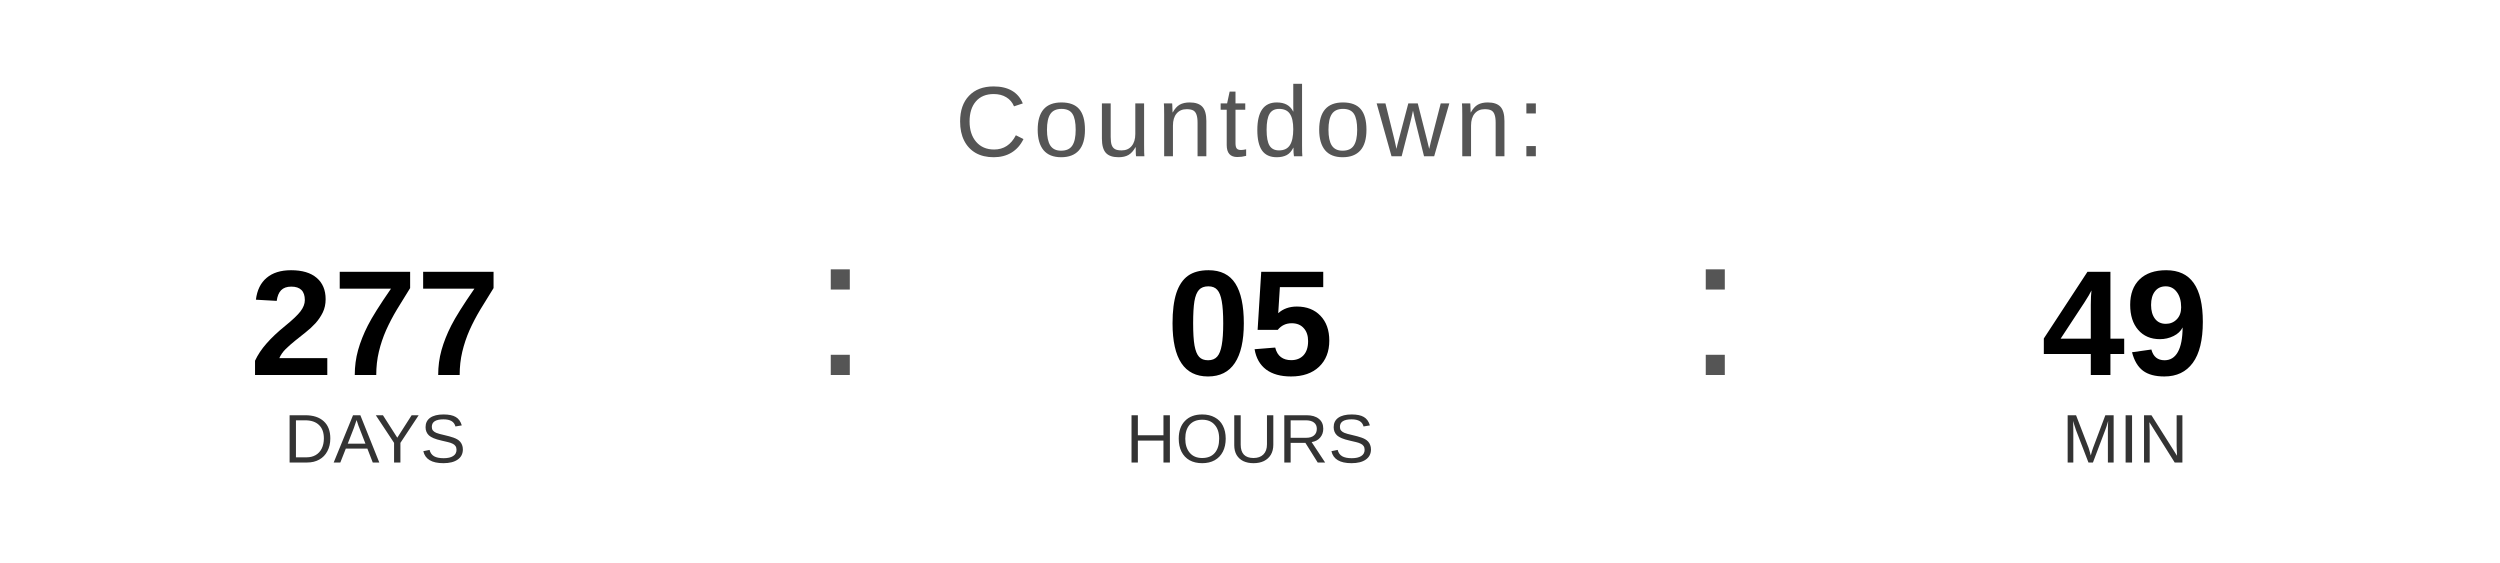
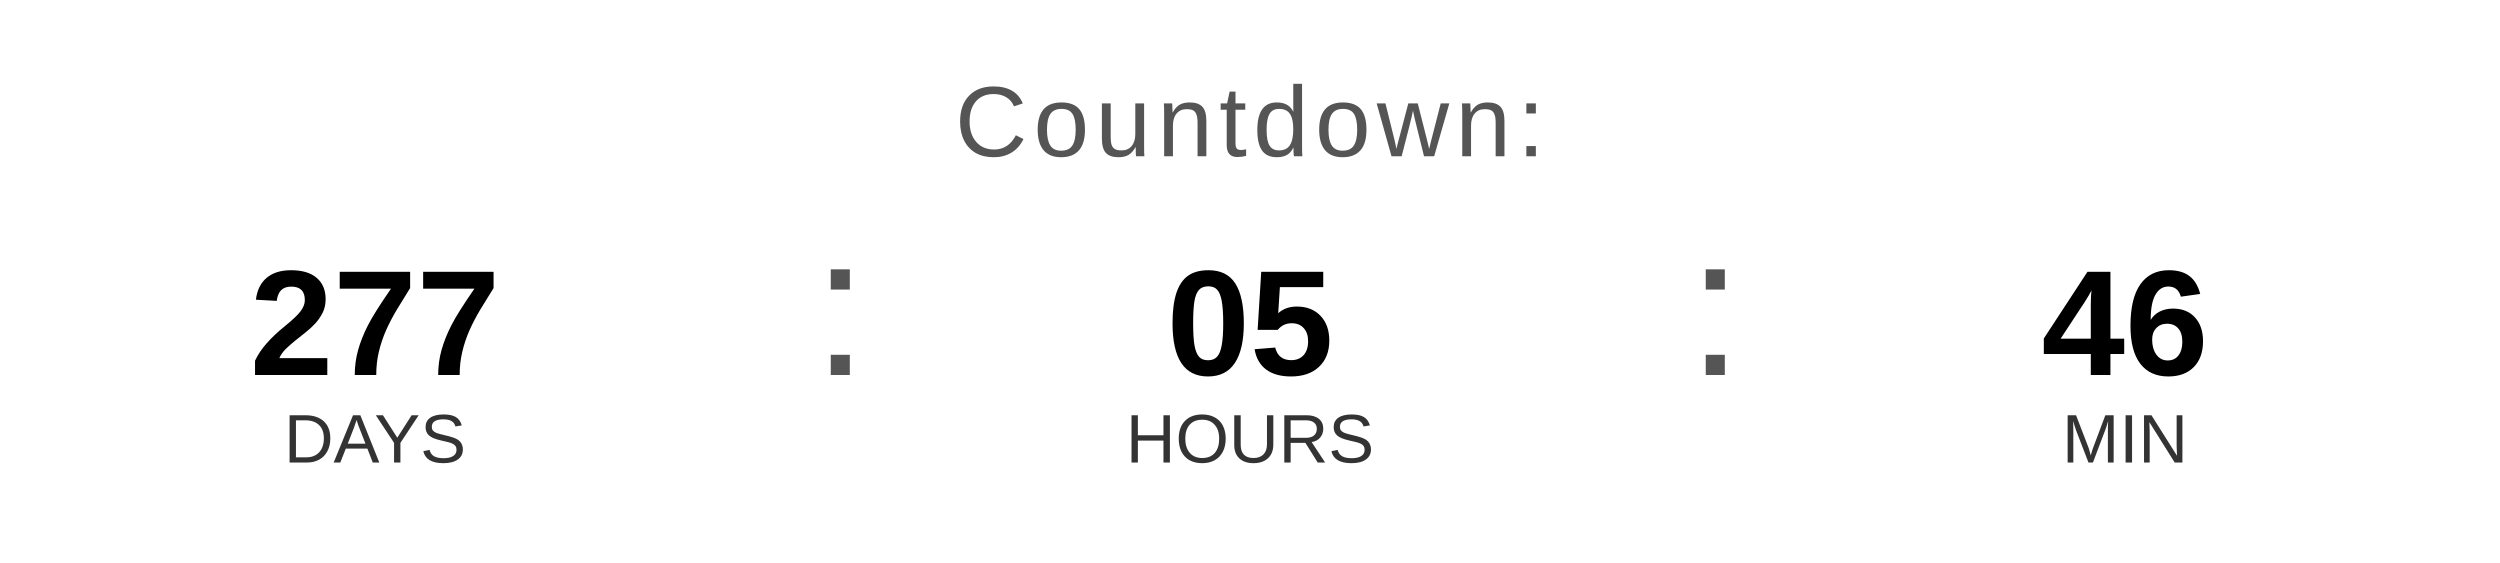
<svg xmlns="http://www.w3.org/2000/svg" width="400" height="90" viewBox="0 0 400 90">
  <text x="200" y="25" font-family="Arial, Helvetica, sans-serif" font-size="16" fill="#555555" text-anchor="middle" letter-spacing="1">
    Countdown:
  </text>
  <text x="60" y="60" font-family="Arial, Helvetica, sans-serif" font-size="24" font-weight="bold" fill="#000000" text-anchor="middle">277</text>
  <text x="60" y="74" font-family="Arial, Helvetica, sans-serif" font-size="11" fill="#333333" text-anchor="middle">DAYS</text>
  <text x="130" y="60" font-family="Arial, sans-serif" font-size="32" fill="#555555">:</text>
  <text x="200" y="60" font-family="Arial, Helvetica, sans-serif" font-size="24" font-weight="bold" fill="#000000" text-anchor="middle">05</text>
  <text x="200" y="74" font-family="Arial, Helvetica, sans-serif" font-size="11" fill="#333333" text-anchor="middle">HOURS</text>
  <text x="270" y="60" font-family="Arial, sans-serif" font-size="32" fill="#555555">:</text>
-   <text x="340" y="60" font-family="Arial, Helvetica, sans-serif" font-size="24" font-weight="bold" fill="#000000" text-anchor="middle">49</text>
+   <text x="340" y="60" font-family="Arial, Helvetica, sans-serif" font-size="24" font-weight="bold" fill="#000000" text-anchor="middle">46</text>
  <text x="340" y="74" font-family="Arial, Helvetica, sans-serif" font-size="11" fill="#333333" text-anchor="middle">MIN</text>
</svg>
